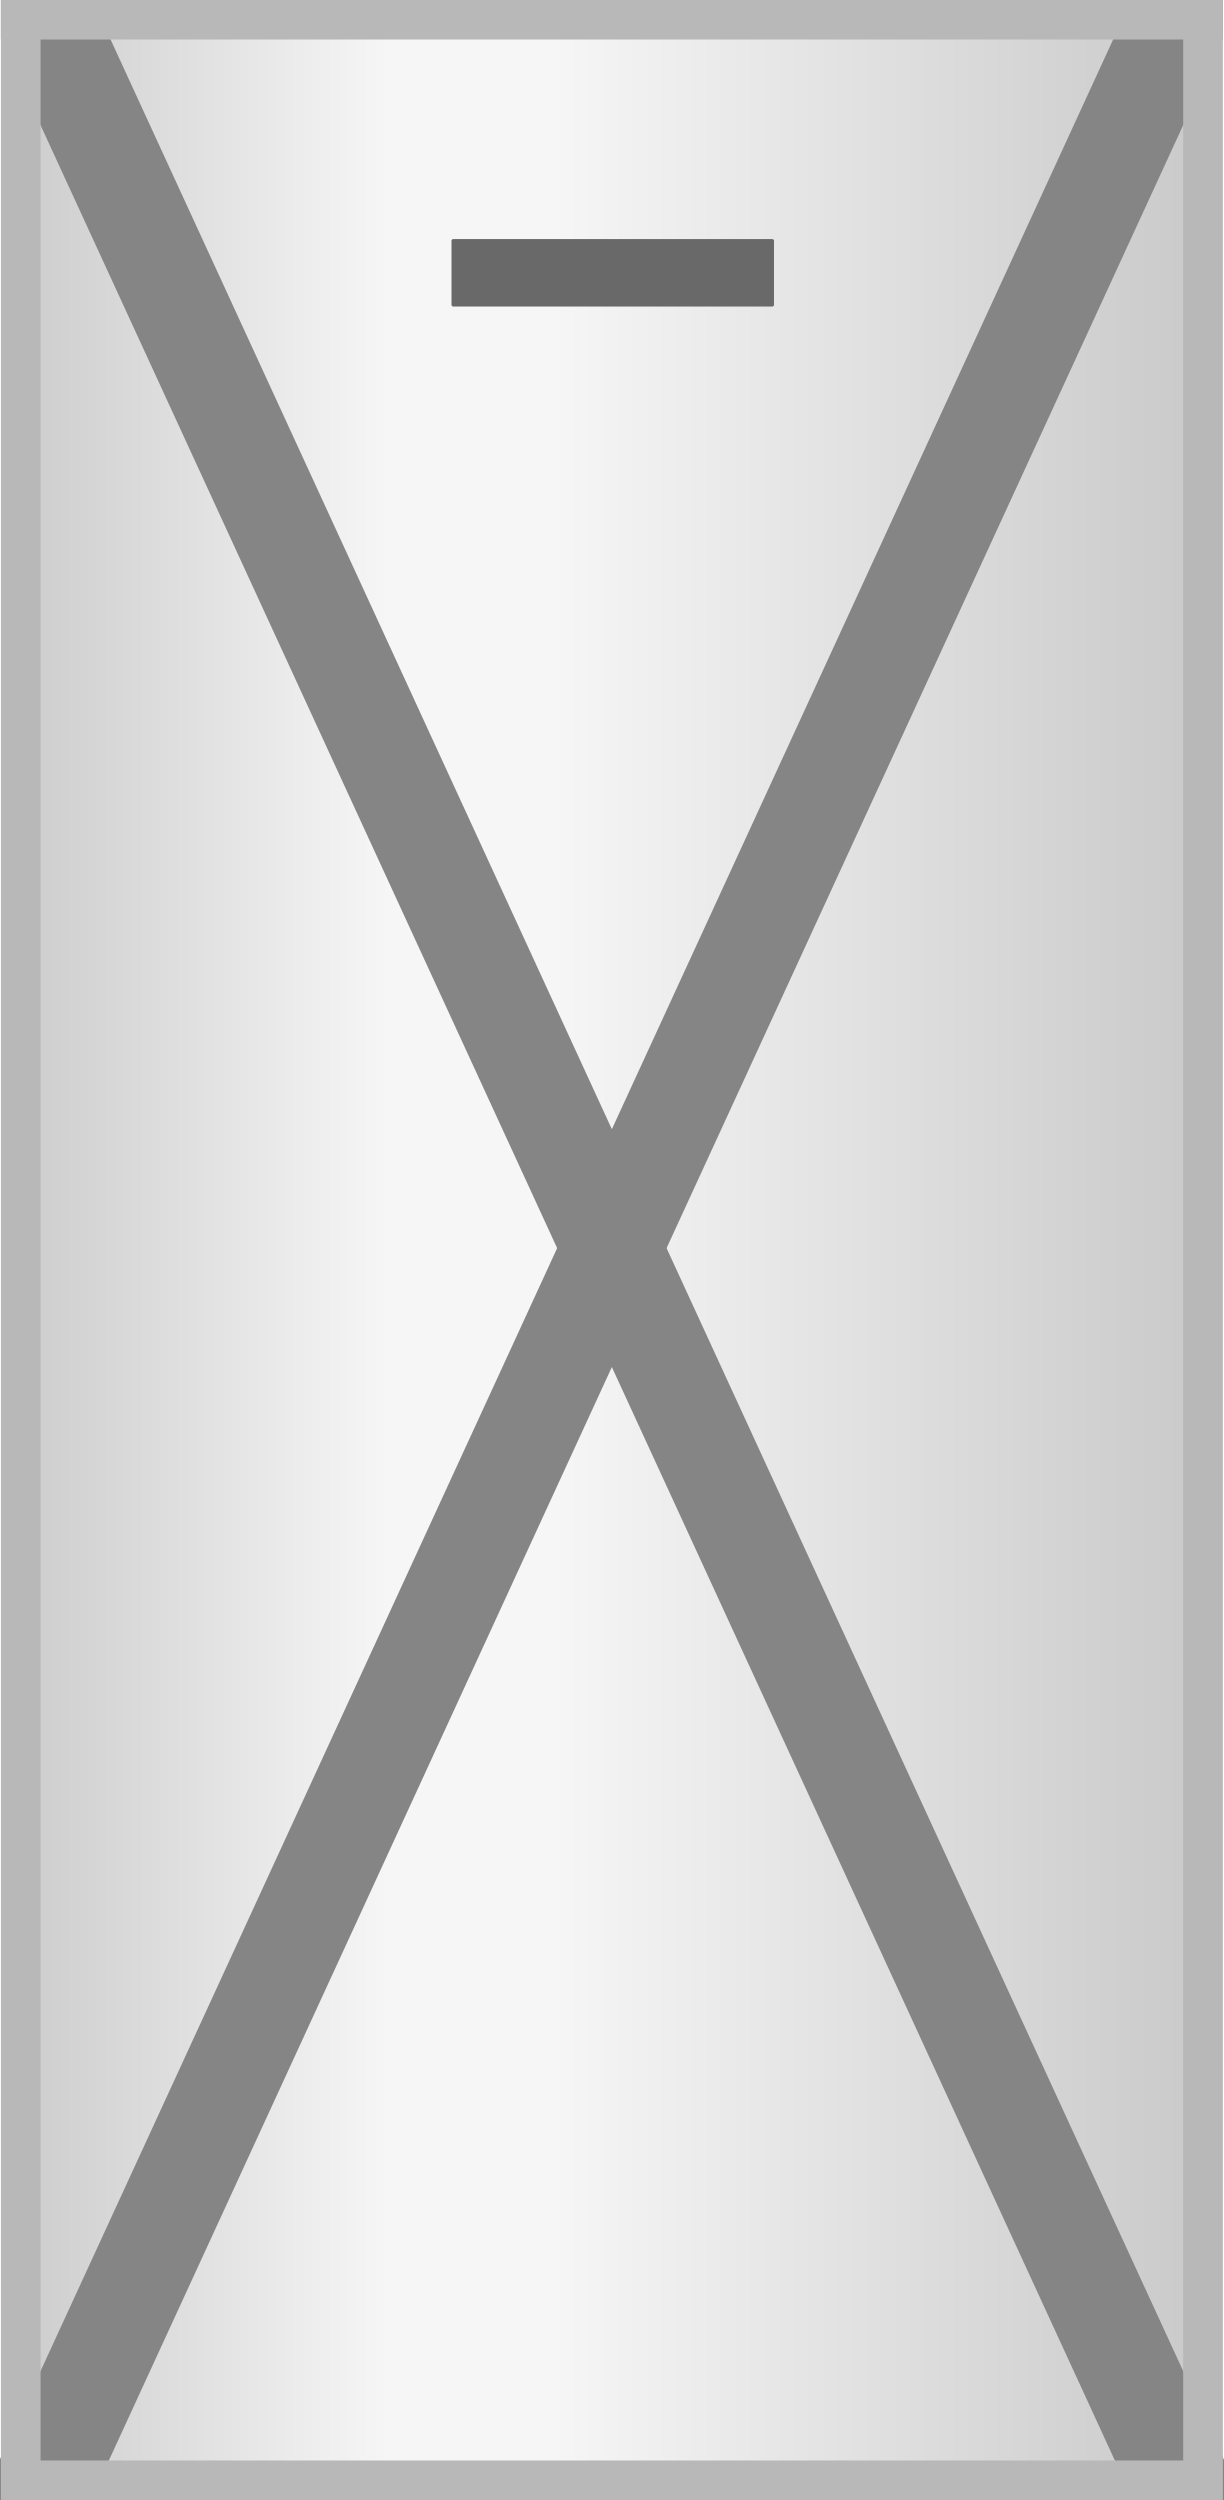
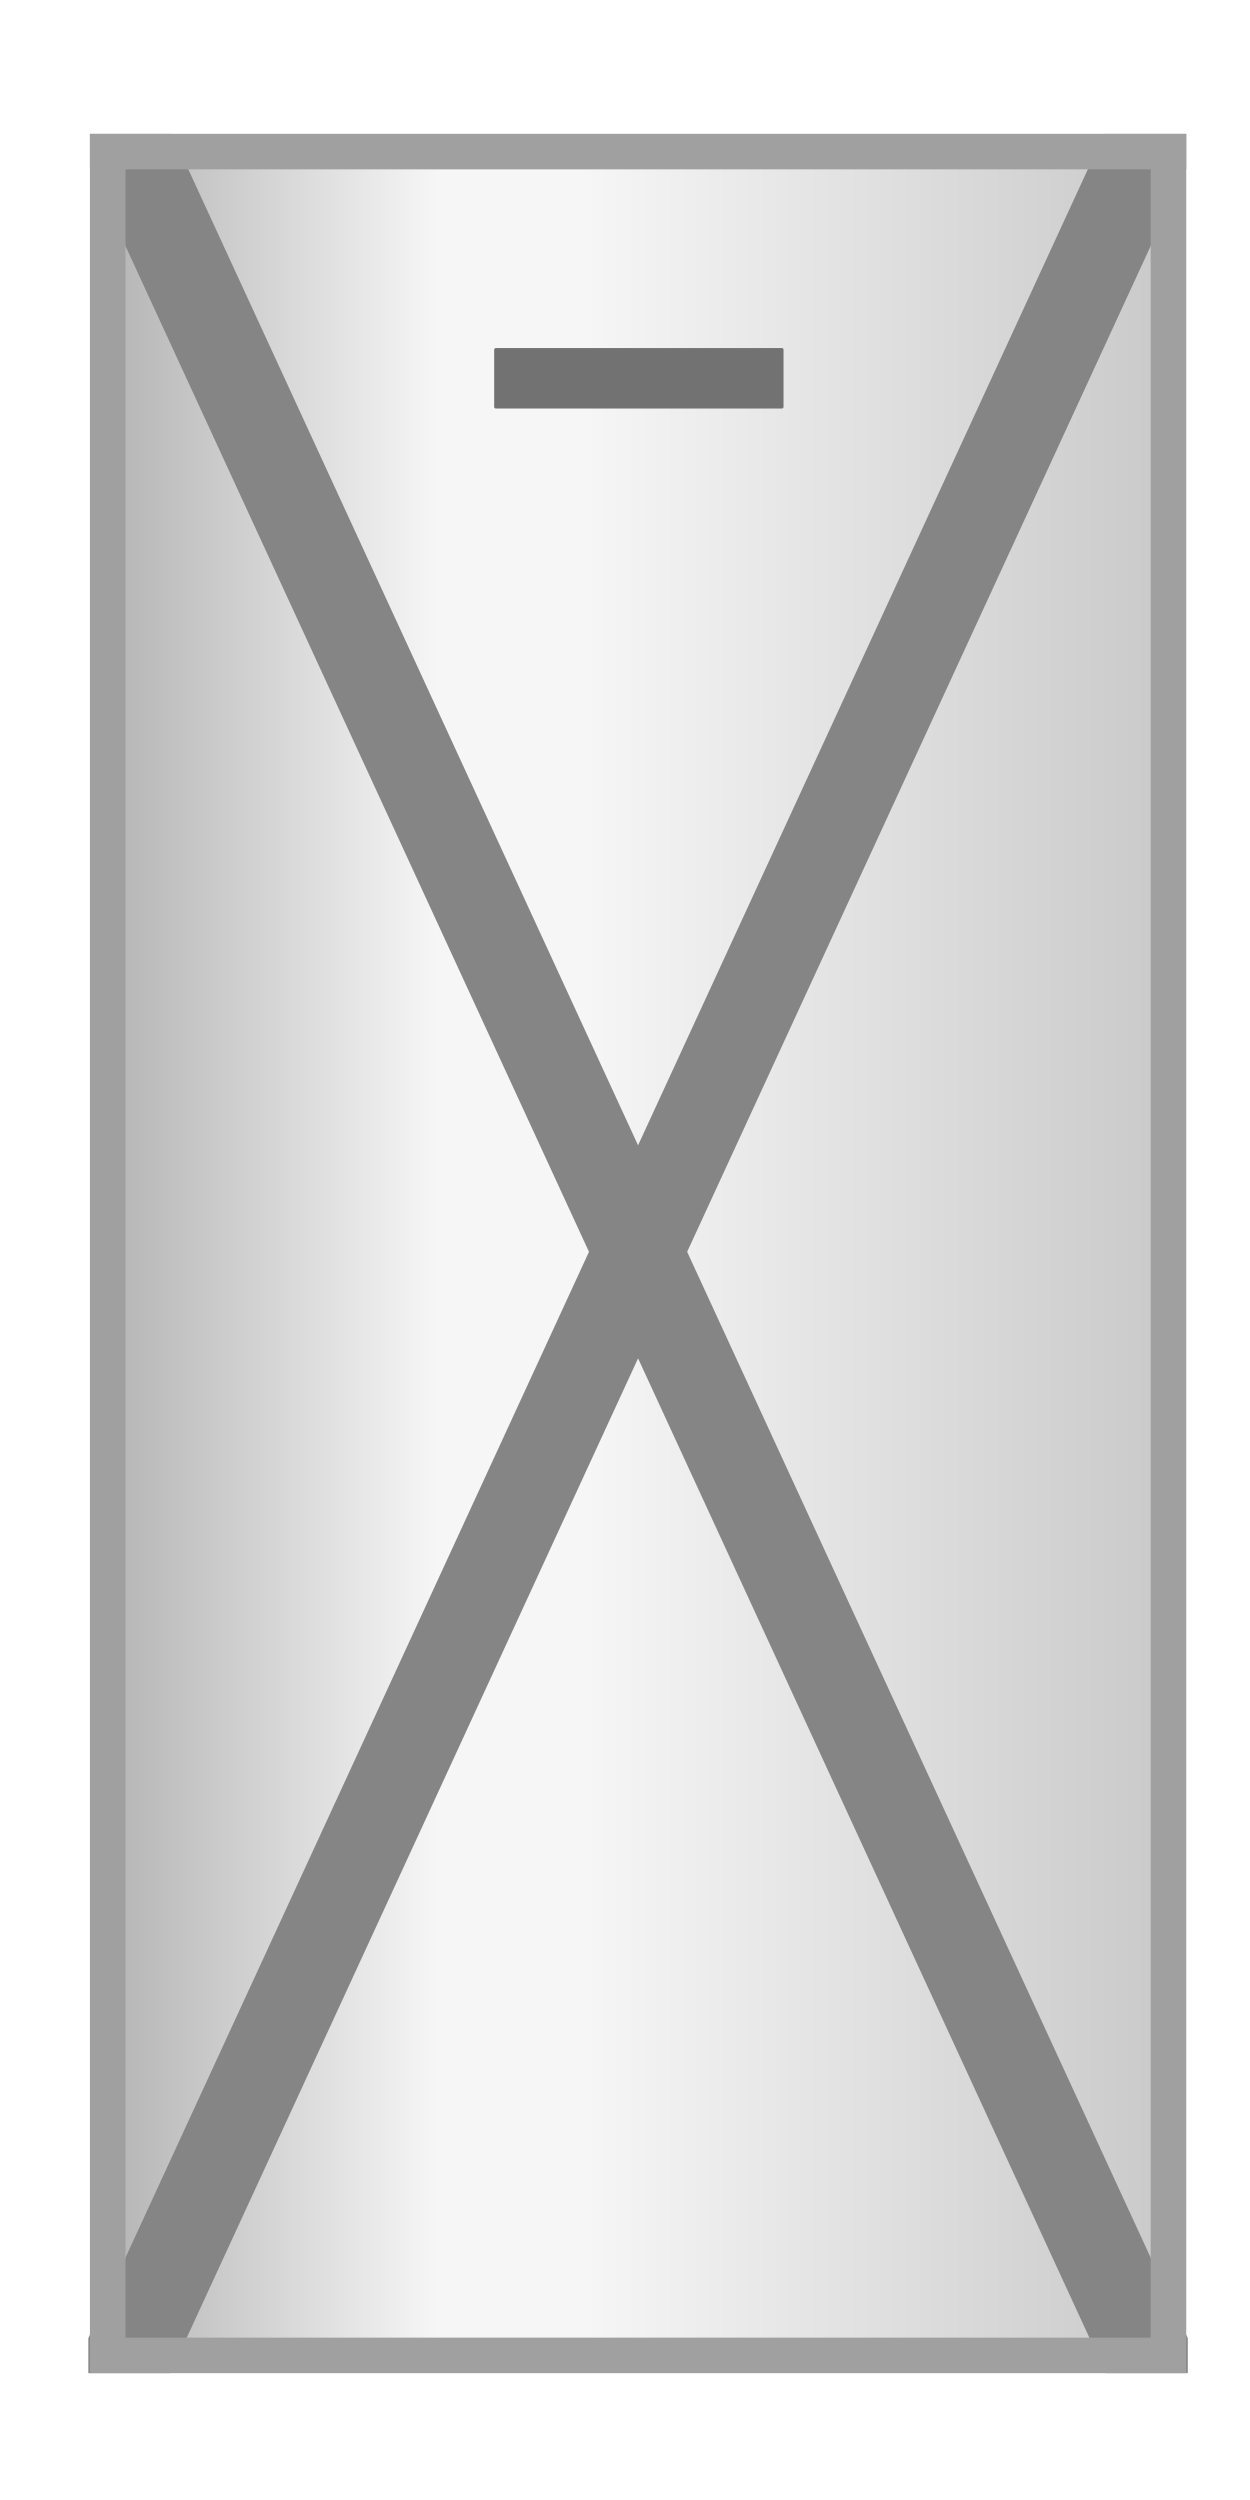
- <svg xmlns="http://www.w3.org/2000/svg" width="34.986" height="71.474" viewBox="0 0 34.986 71.474" version="1.1" id="svg1" xml:space="preserve">
+ <svg xmlns="http://www.w3.org/2000/svg" width="40" height="80" viewBox="0 0 34.986 71.474" version="1.1" id="svg1" xml:space="preserve" overflow="hidden">
  <defs id="defs1">
    <linearGradient id="metalGrad" x1="1.2" y1="0.469" x2="62.781" y2="0.469" gradientTransform="matrix(0.1556206,0,0,0.3357566,54.2712,50.92778)" gradientUnits="userSpaceOnUse">
-       <stop offset="0" style="stop-color:#cccccc;stop-opacity:1;" id="stop1" />
-       <stop offset="0.314" style="stop-color:#f6f6f6;stop-opacity:1;" id="stop2" />
-       <stop offset="0.451" style="stop-color:#f6f6f6;stop-opacity:1;" id="stop4" />
-       <stop offset="1" style="stop-color:#c9c9c9;stop-opacity:1;" id="stop3" />
+       <stop offset="0" id="stop1" stop-color="#b3b3b3" stop-opacity="1" />
+       <stop offset="0.314" id="stop2" stop-color="#f6f6f6" stop-opacity="1" />
+       <stop offset="0.451" id="stop4" stop-color="#f6f6f6" stop-opacity="1" />
+       <stop offset="1" id="stop3" stop-color="#c9c9c9" stop-opacity="1" />
    </linearGradient>
  </defs>
-   <g id="layer1" transform="matrix(3.573444,0,0,3.419718,-194.2552,-174.3163)" style="stroke:none;stroke-width:0.981">
-     <rect x="54.52" y="51.138" width="9.459" height="20.571" fill="url(#metalGrad)" stroke="#999999" stroke-width="0.324" rx="0" ry="0" id="rect5" style="fill:url(#metalGrad);stroke:none;stroke-opacity:1" />
-     <path id="path1" style="fill:#858585;fill-opacity:1;fill-rule:evenodd;stroke:none;stroke-width:0.259;stroke-linecap:round" d="m 54.354,71.549 v 0.326 h 0.732 l 9.058,-20.575 v -0.326 h -0.732 z" />
-     <path id="path1-8" style="fill:#858585;fill-opacity:1;fill-rule:evenodd;stroke:none;stroke-width:0.259;stroke-linecap:round" d="m 64.158,71.549 v 0.326 h -0.732 l -9.058,-20.575 v -0.326 h 0.732 z" />
-   </g>
-   <rect x="0.593" y="0.563" width="33.801" height="70.348" fill="url(#metalGrad)" stroke="#999999" stroke-width="1.134" rx="0" ry="0" id="rect5-5" style="fill:none;stroke:#b8b8b8;stroke-opacity:1" />
-   <g id="layer2" />
-   <g id="layer3">
-     <rect x="12.908" y="6.835" width="9.22" height="1.929" fill="#555555" rx="0.049" id="rect6-3-9-2-7" ry="0.051" style="fill:#696969;fill-opacity:1;stroke-width:2.187" />
+   <g transform="matrix(0.9 0 0 0.8984375 1.972668 3.629536)">
+     <g transform="matrix(0.9968846 0 0 0.9968846 0.2214944 0.2226638)">
+       <g id="layer1" transform="matrix(3.573444,0,0,3.419718,-194.2552,-174.3163)" stroke="none" stroke-width="0.981">
+         <rect x="54.52" y="51.138" width="9.459" height="20.571" fill="url(#metalGrad)" stroke="none" stroke-width="0.324" rx="0" ry="0" id="rect5" stroke-opacity="1" />
+         <path id="path1" d="m 54.354,71.549 v 0.326 h 0.732 l 9.058,-20.575 v -0.326 h -0.732 z" fill="#858585" fill-opacity="1" fill-rule="evenodd" stroke="none" stroke-width="0.259" stroke-linecap="round" />
+         <path id="path1-8" d="m 64.158,71.549 v 0.326 h -0.732 l -9.058,-20.575 v -0.326 h 0.732 z" fill="#858585" fill-opacity="1" fill-rule="evenodd" stroke="none" stroke-width="0.259" stroke-linecap="round" />
+       </g>
+       <rect x="0.593" y="0.563" width="33.801" height="70.348" fill="none" stroke="#a0a0a0" stroke-width="1.134" rx="0" ry="0" id="rect5-5" stroke-opacity="1" />
+       <g id="layer2" />
+       <g id="layer3">
+         <rect x="12.908" y="6.835" width="9.22" height="1.929" fill="#727272" rx="0.049" id="rect6-3-9-2-7" ry="0.051" fill-opacity="1" stroke-width="2.187" />
+       </g>
+     </g>
  </g>
</svg>
